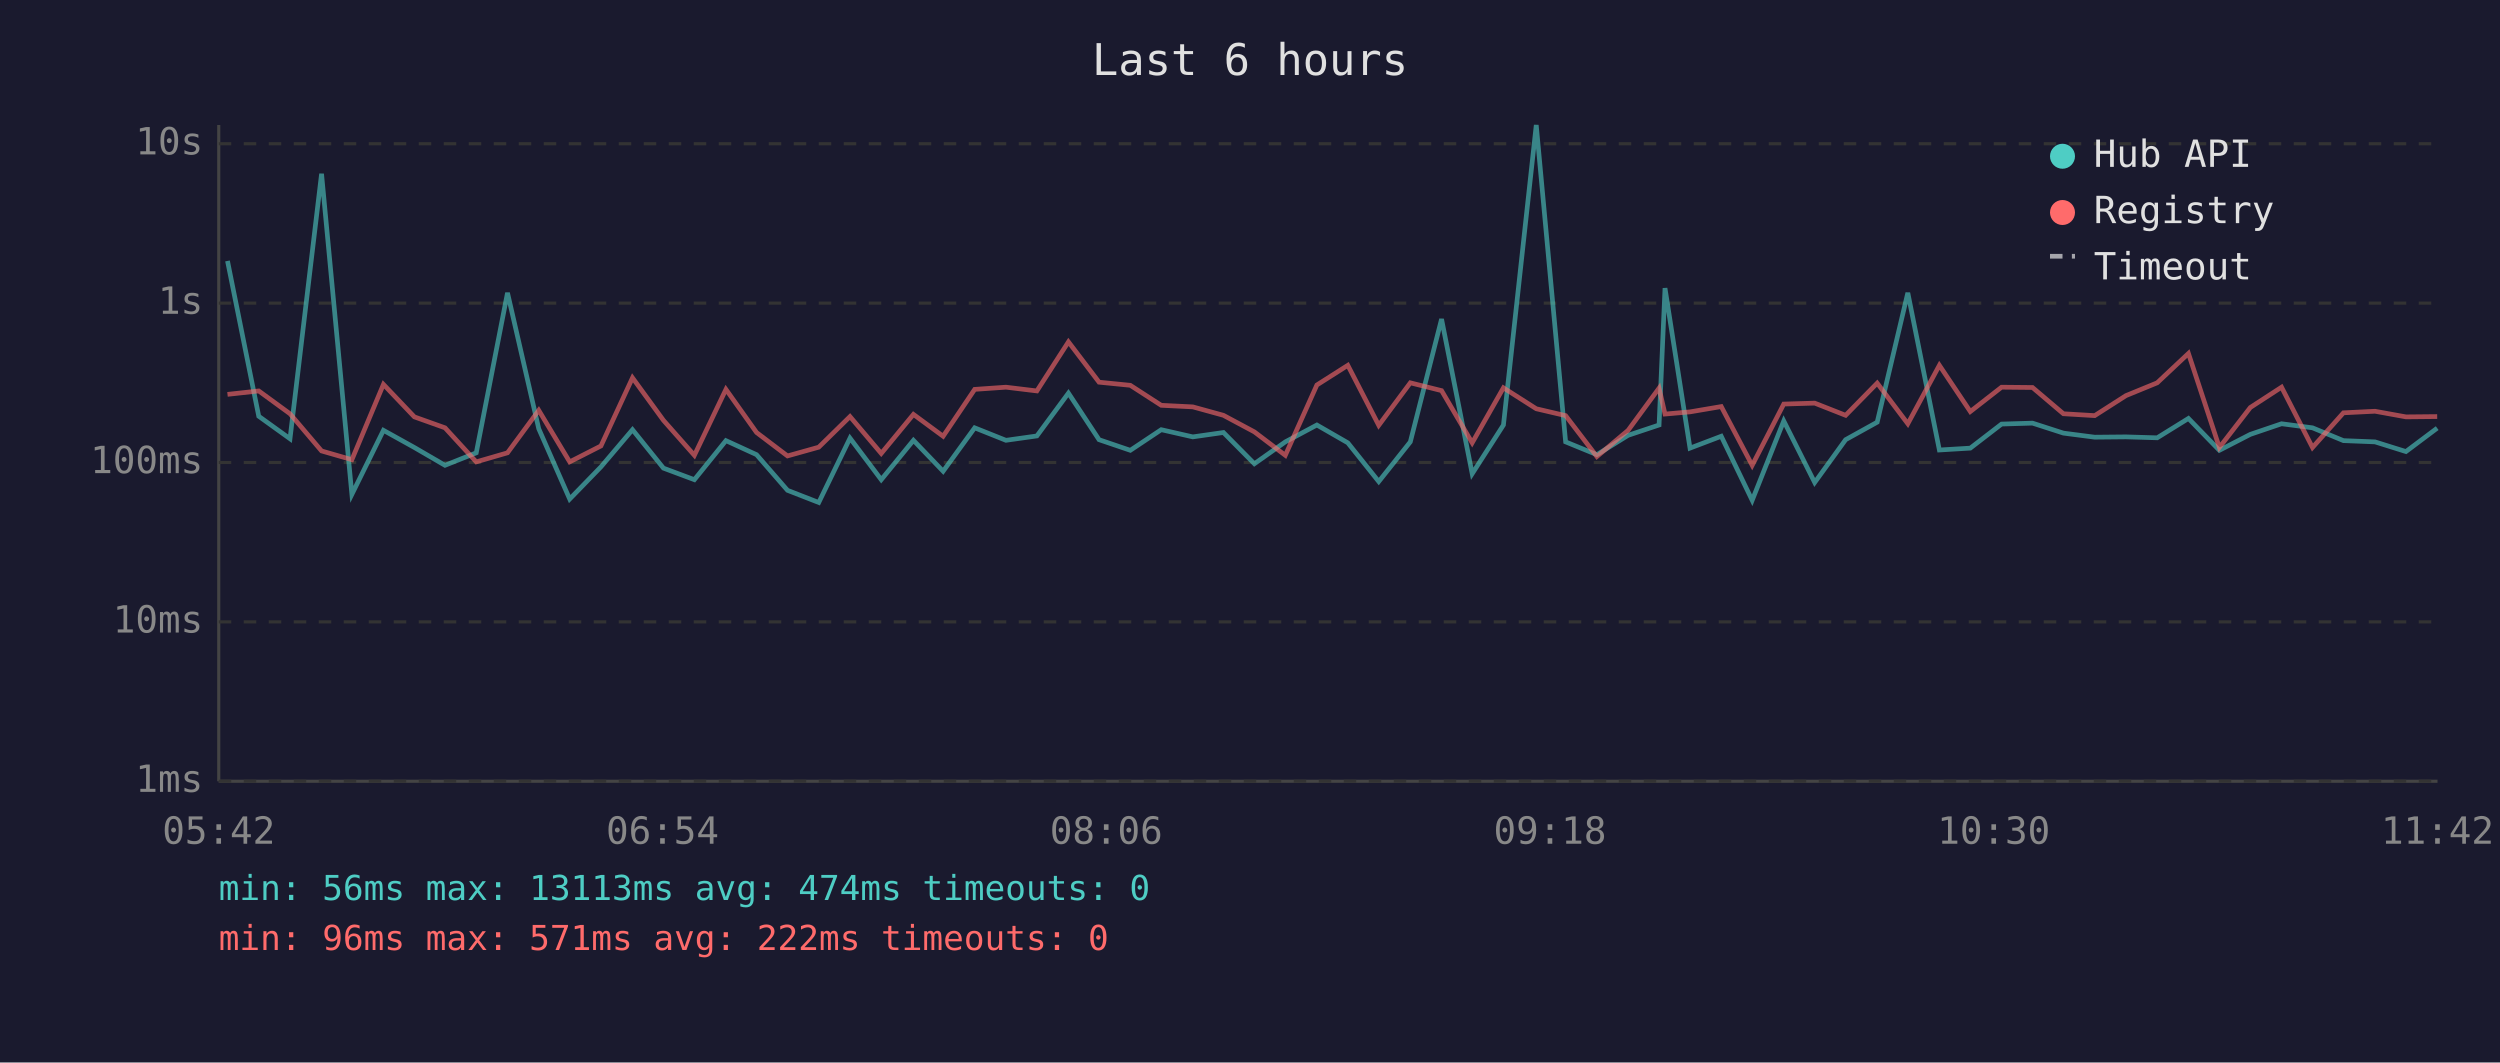
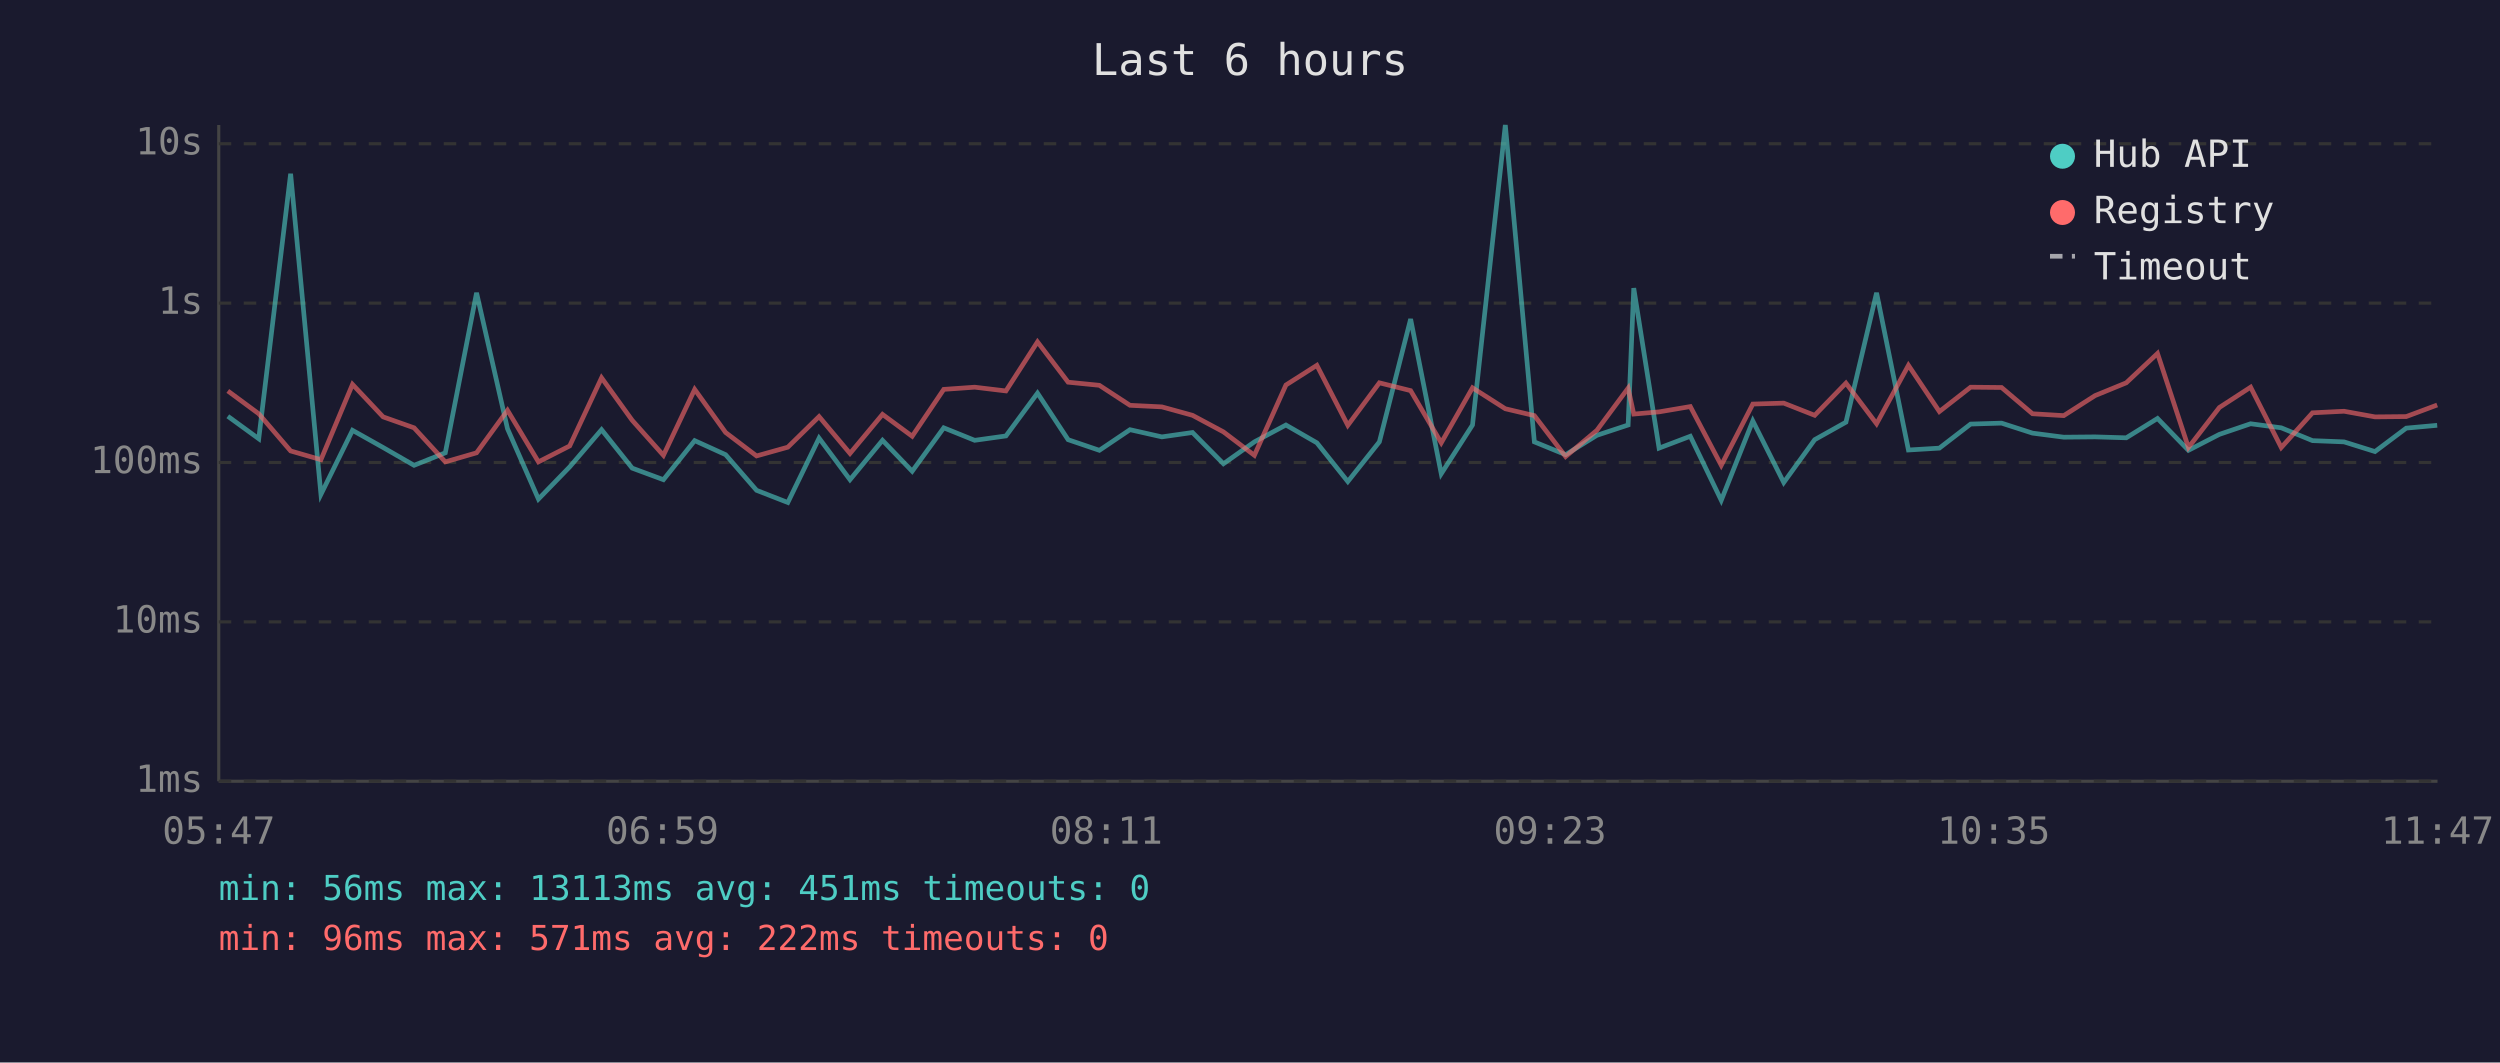
<svg xmlns="http://www.w3.org/2000/svg" viewBox="0 0 800 340" font-family="monospace" font-size="12">
  <rect width="800" height="340" fill="#1a1a2e" />
  <text x="400" y="24" fill="#e0e0e0" font-size="14" text-anchor="middle">Last 6 hours</text>
  <line x1="70" y1="40" x2="70" y2="250" stroke="#444" stroke-width="1" />
  <line x1="70" y1="250" x2="780" y2="250" stroke="#444" stroke-width="1" />
  <line x1="70" y1="250" x2="780" y2="250" stroke="#333" stroke-width="1" stroke-dasharray="4" />
  <text x="65" y="250" fill="#888" text-anchor="end" dominant-baseline="middle">1ms</text>
  <line x1="70" y1="199" x2="780" y2="199" stroke="#333" stroke-width="1" stroke-dasharray="4" />
  <text x="65" y="199" fill="#888" text-anchor="end" dominant-baseline="middle">10ms</text>
  <line x1="70" y1="148" x2="780" y2="148" stroke="#333" stroke-width="1" stroke-dasharray="4" />
  <text x="65" y="148" fill="#888" text-anchor="end" dominant-baseline="middle">100ms</text>
  <line x1="70" y1="97" x2="780" y2="97" stroke="#333" stroke-width="1" stroke-dasharray="4" />
  <text x="65" y="97" fill="#888" text-anchor="end" dominant-baseline="middle">1s</text>
  <line x1="70" y1="46" x2="780" y2="46" stroke="#333" stroke-width="1" stroke-dasharray="4" />
  <text x="65" y="46" fill="#888" text-anchor="end" dominant-baseline="middle">10s</text>
-   <text x="70" y="270" fill="#888" text-anchor="middle">05:42</text>
-   <text x="212" y="270" fill="#888" text-anchor="middle">06:54</text>
-   <text x="354" y="270" fill="#888" text-anchor="middle">08:06</text>
-   <text x="496" y="270" fill="#888" text-anchor="middle">09:18</text>
-   <text x="638" y="270" fill="#888" text-anchor="middle">10:30</text>
-   <text x="780" y="270" fill="#888" text-anchor="middle">11:42</text>
-   <polyline points="72.8,83.5 82.8,133.2 92.8,140.4 102.9,55.6 112.6,158.2 122.7,137.7 132.6,143.2 142.4,148.9 152.4,144.9 162.4,93.7 172.4,137.2 182.3,159.7 192.3,149.4 202.4,137.5 212.3,149.8 222.2,153.5 232.3,141.0 242.1,145.5 252.0,156.9 262.0,160.8 272.0,140.2 282.0,153.5 292.3,140.9 301.8,150.8 311.9,136.9 321.9,140.9 331.8,139.5 341.9,125.8 351.7,140.7 361.7,144.1 371.6,137.5 381.7,139.8 391.5,138.4 401.4,148.4 411.3,141.4 421.4,136.0 431.3,141.7 441.2,154.1 451.3,141.4 461.3,102.1 471.1,151.6 481.1,136.0 491.6,40.0 501.0,141.4 511.0,145.5 521.0,139.3 530.9,136.0 532.8,92.2 540.8,143.4 550.8,139.6 560.7,160.1 570.8,134.7 580.7,154.4 590.6,140.7 600.7,135.1 610.5,93.7 620.6,144.0 630.5,143.4 640.5,135.7 650.4,135.4 660.3,138.6 670.3,139.9 680.3,139.8 690.3,140.1 700.3,133.9 710.2,144.1 720.1,139.0 730.1,135.6 740.0,136.9 749.9,141.0 760.0,141.4 769.9,144.5 779.9,137.0" fill="none" stroke="#4ecdc4" stroke-width="1.5" opacity="0.6" />
-   <polyline points="72.8,126.2 82.8,125.1 92.8,132.4 102.9,144.3 112.6,147.1 122.7,123.0 132.6,133.4 142.4,136.9 152.4,147.8 162.4,144.9 172.4,131.3 182.3,147.8 192.3,142.7 202.4,120.9 212.3,134.5 222.2,145.7 232.3,124.6 242.1,138.4 252.0,145.9 262.0,143.1 272.0,133.3 282.0,145.1 292.3,132.6 301.8,139.6 311.9,124.6 321.9,123.9 331.8,125.1 341.9,109.4 351.7,122.3 361.7,123.3 371.6,129.7 381.7,130.2 391.5,132.9 401.4,138.2 411.3,145.7 421.4,123.2 431.3,116.9 441.2,136.1 451.3,122.5 461.3,125.0 471.1,141.7 481.1,124.1 491.6,130.8 501.0,133.0 511.0,146.1 521.0,137.7 530.9,124.2 532.8,132.5 540.8,131.8 550.8,130.1 560.7,148.9 570.8,129.3 580.7,129.0 590.6,132.9 600.7,122.6 610.5,135.6 620.6,116.9 630.5,131.7 640.5,123.9 650.4,124.0 660.3,132.4 670.3,133.0 680.3,126.6 690.3,122.5 700.3,113.1 710.2,143.2 720.1,130.4 730.1,123.9 740.0,143.2 749.9,132.1 760.0,131.6 769.9,133.4 779.9,133.3" fill="none" stroke="#ff6b6b" stroke-width="1.5" opacity="0.6" />
+   <text x="70" y="270" fill="#888" text-anchor="middle">05:47</text>
+   <text x="212" y="270" fill="#888" text-anchor="middle">06:59</text>
+   <text x="354" y="270" fill="#888" text-anchor="middle">08:11</text>
+   <text x="496" y="270" fill="#888" text-anchor="middle">09:23</text>
+   <text x="638" y="270" fill="#888" text-anchor="middle">10:35</text>
+   <text x="780" y="270" fill="#888" text-anchor="middle">11:47</text>
+   <polyline points="72.9,133.2 82.8,140.4 93.0,55.6 102.7,158.2 112.8,137.7 122.6,143.2 132.5,148.9 142.5,144.9 152.5,93.7 162.4,137.2 172.3,159.7 182.3,149.4 192.5,137.5 202.3,149.8 212.3,153.5 222.3,141.0 232.2,145.5 242.1,156.9 252.1,160.8 262.1,140.2 272.0,153.5 282.4,140.9 291.9,150.8 302.0,136.9 311.9,140.9 321.9,139.5 332.0,125.8 341.8,140.7 351.8,144.1 361.6,137.5 371.8,139.8 381.6,138.4 391.5,148.4 401.4,141.4 411.5,136.0 421.4,141.7 431.3,154.1 441.4,141.4 451.4,102.1 461.2,151.6 471.2,136.0 481.7,40.0 491.0,141.4 501.0,145.5 511.0,139.3 521.0,136.0 522.8,92.2 530.9,143.4 540.9,139.6 550.8,160.1 560.9,134.7 570.8,154.4 580.7,140.7 590.7,135.1 600.5,93.7 610.7,144.0 620.6,143.4 630.6,135.7 640.5,135.4 650.4,138.6 660.4,139.9 670.4,139.8 680.4,140.1 690.4,133.9 700.3,144.1 710.2,139.0 720.2,135.6 730.0,136.9 740.0,141.0 750.1,141.4 760.0,144.5 770.0,137.0 779.9,136.1" fill="none" stroke="#4ecdc4" stroke-width="1.5" opacity="0.6" />
+   <polyline points="72.9,125.1 82.8,132.4 93.0,144.3 102.7,147.1 112.8,123.0 122.6,133.4 132.5,136.9 142.5,147.8 152.5,144.9 162.4,131.3 172.3,147.8 182.3,142.7 192.5,120.9 202.3,134.5 212.3,145.7 222.3,124.6 232.2,138.4 242.1,145.9 252.1,143.1 262.1,133.3 272.0,145.1 282.4,132.6 291.9,139.6 302.0,124.6 311.9,123.9 321.9,125.1 332.0,109.4 341.8,122.3 351.8,123.3 361.6,129.7 371.8,130.2 381.6,132.9 391.5,138.2 401.4,145.7 411.5,123.2 421.4,116.9 431.3,136.1 441.4,122.5 451.4,125.0 461.2,141.7 471.2,124.1 481.7,130.8 491.0,133.0 501.0,146.1 511.0,137.7 521.0,124.2 522.8,132.5 530.9,131.8 540.9,130.1 550.8,148.9 560.9,129.3 570.8,129.0 580.7,132.9 590.7,122.6 600.5,135.6 610.7,116.9 620.6,131.7 630.6,123.9 640.5,124.0 650.4,132.4 660.4,133.0 670.4,126.6 680.4,122.5 690.4,113.1 700.3,143.2 710.2,130.4 720.2,123.9 730.0,143.2 740.0,132.1 750.1,131.6 760.0,133.4 770.0,133.3 779.9,129.6" fill="none" stroke="#ff6b6b" stroke-width="1.5" opacity="0.6" />
  <circle cx="660" cy="50" r="4" fill="#4ecdc4" />
  <text x="670" y="50" fill="#e0e0e0" dominant-baseline="middle">Hub API</text>
  <circle cx="660" cy="68" r="4" fill="#ff6b6b" />
  <text x="670" y="68" fill="#e0e0e0" dominant-baseline="middle">Registry</text>
  <line x1="656" y1="82" x2="664" y2="82" stroke="#e0e0e0" stroke-width="1.5" stroke-dasharray="4,3" opacity="0.7" />
  <text x="670" y="86" fill="#e0e0e0" dominant-baseline="middle">Timeout</text>
-   <text x="70" y="288" fill="#4ecdc4" font-size="11">min: 56ms  max: 13113ms  avg: 474ms  timeouts: 0</text>
+   <text x="70" y="288" fill="#4ecdc4" font-size="11">min: 56ms  max: 13113ms  avg: 451ms  timeouts: 0</text>
  <text x="70" y="304" fill="#ff6b6b" font-size="11">min: 96ms  max: 571ms  avg: 222ms  timeouts: 0</text>
</svg>
